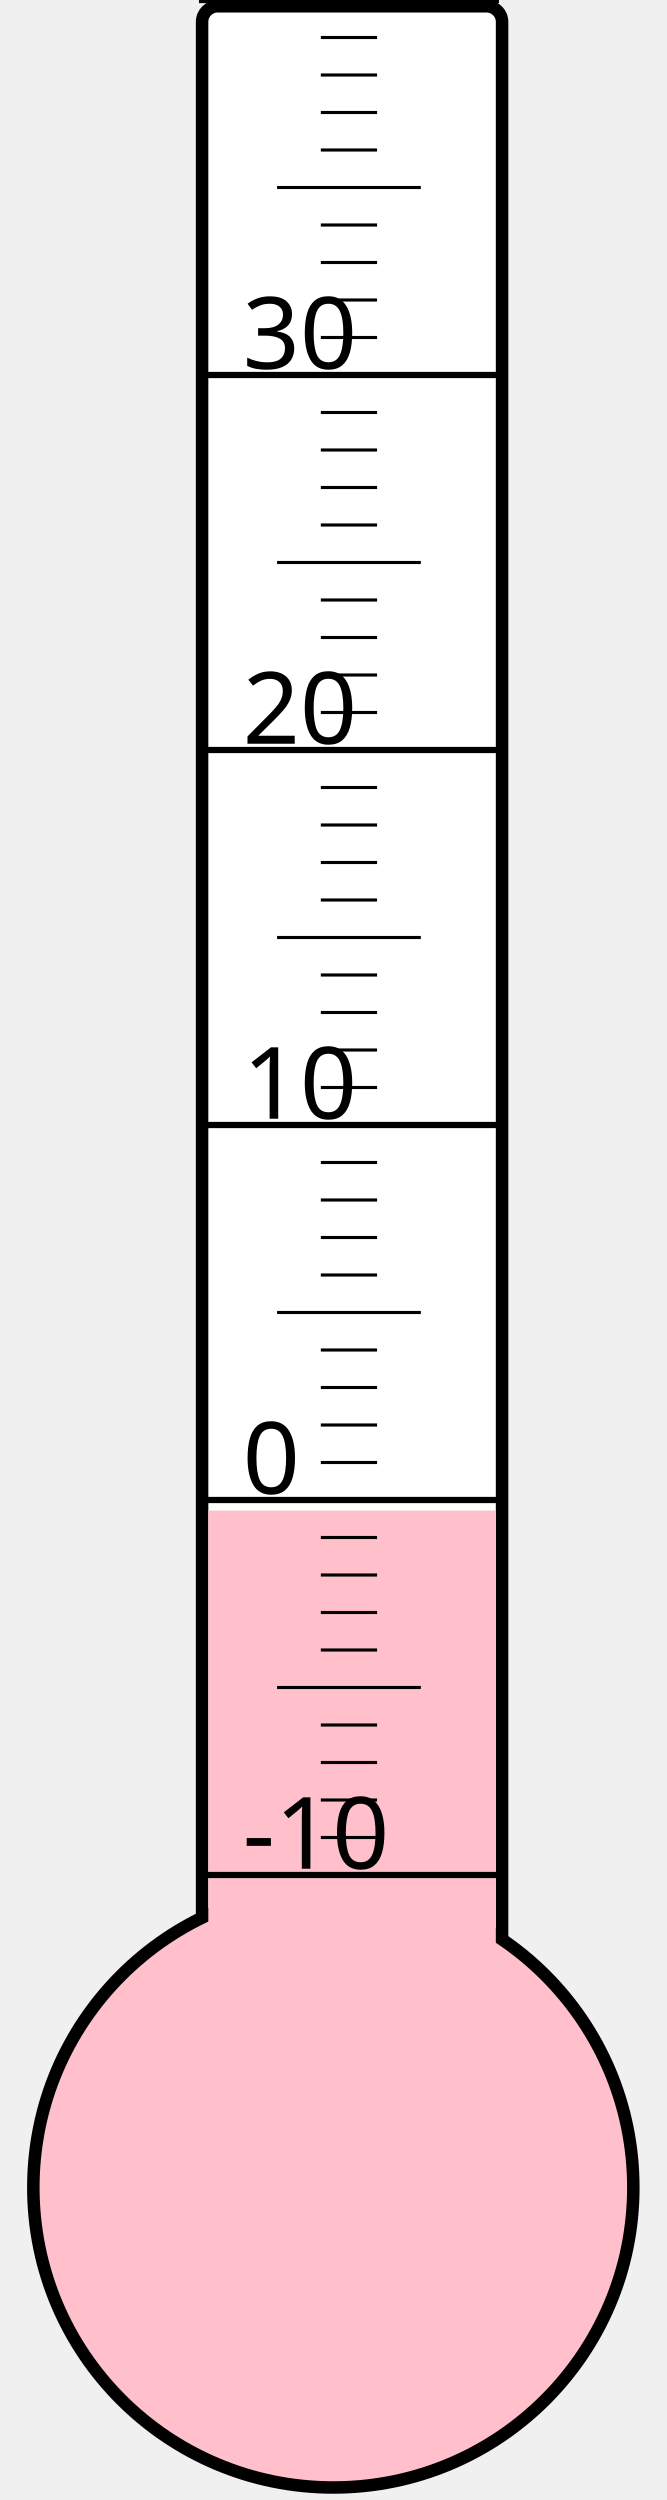
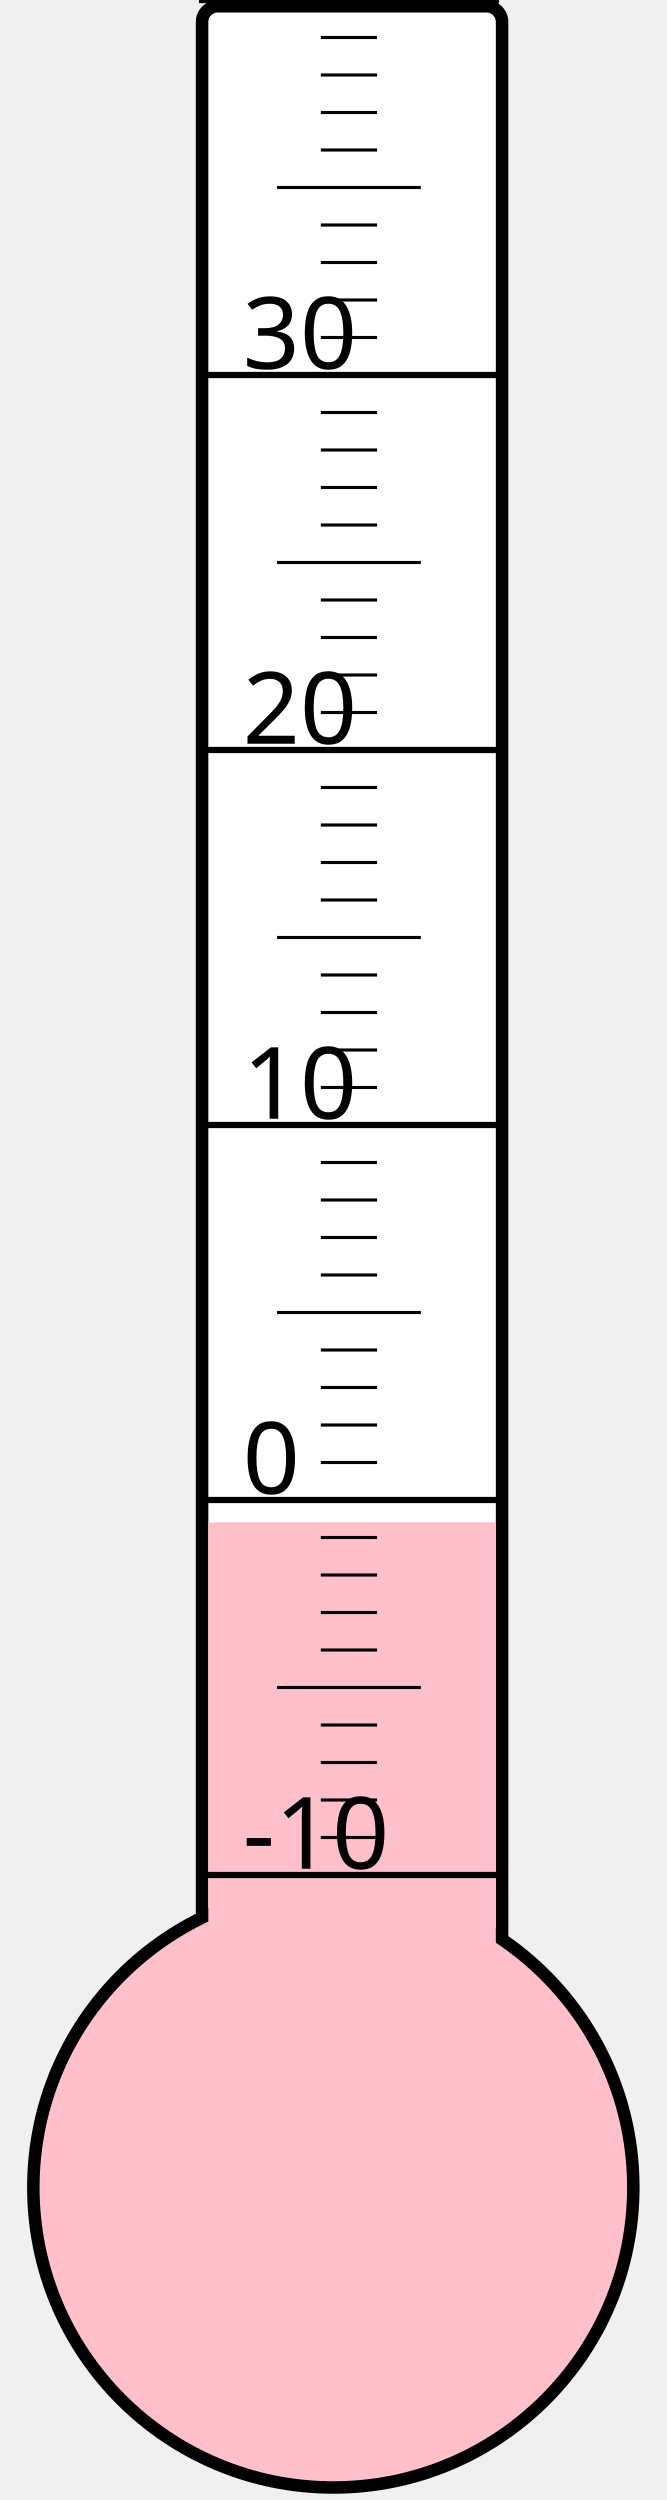
<svg xmlns="http://www.w3.org/2000/svg" width="40px" height="150px" viewBox="0 0 200 800">
  <rect width="200" height="800" x="0" y="0" style="fill: #ffffeb; fill-opacity: 0;" />
  <rect width="96" height="680" x="58" y="2" rx="5" ry="5" style="fill: white; fill-opacity: 1; stroke: black; stroke-width: 4;" />
  <circle cx="100" cy="700" r="96" style="fill: pink; stroke: black; stroke-width: 4;" />
-   <rect width="92" height="216.625" x="60" y="483.375" style="fill: pink; fill-opacity: 1; stroke-width: 0;" />
+   <rect width="92" height="212.875" x="60" y="487.125" style="fill: pink; fill-opacity: 1; stroke-width: 0;" />
  <text x="71" y="598" style="font-family: sans-serif; font-size: 24pt;">-10</text>
  <text x="71" y="478" style="font-family: sans-serif; font-size: 24pt;">0</text>
  <text x="71" y="358" style="font-family: sans-serif; font-size: 24pt;">10</text>
  <text x="71" y="238" style="font-family: sans-serif; font-size: 24pt;">20</text>
  <text x="71" y="118" style="font-family: sans-serif; font-size: 24pt;">30</text>
  <g style="stroke: black;">
    <line x1="57" y1="600" x2="153" y2="600" style="stroke-width: 2;" />
    <line x1="96" y1="588" x2="114" y2="588" style="stroke-width: 1;" />
    <line x1="96" y1="576" x2="114" y2="576" style="stroke-width: 1;" />
    <line x1="96" y1="564" x2="114" y2="564" style="stroke-width: 1;" />
    <line x1="96" y1="552" x2="114" y2="552" style="stroke-width: 1;" />
    <line x1="82" y1="540" x2="128" y2="540" style="stroke-width: 1;" />
    <line x1="96" y1="528" x2="114" y2="528" style="stroke-width: 1;" />
    <line x1="96" y1="516" x2="114" y2="516" style="stroke-width: 1;" />
    <line x1="96" y1="504" x2="114" y2="504" style="stroke-width: 1;" />
    <line x1="96" y1="492" x2="114" y2="492" style="stroke-width: 1;" />
    <line x1="57" y1="480" x2="153" y2="480" style="stroke-width: 2;" />
    <line x1="96" y1="468" x2="114" y2="468" style="stroke-width: 1;" />
    <line x1="96" y1="456" x2="114" y2="456" style="stroke-width: 1;" />
    <line x1="96" y1="444" x2="114" y2="444" style="stroke-width: 1;" />
    <line x1="96" y1="432" x2="114" y2="432" style="stroke-width: 1;" />
    <line x1="82" y1="420" x2="128" y2="420" style="stroke-width: 1;" />
    <line x1="96" y1="408" x2="114" y2="408" style="stroke-width: 1;" />
    <line x1="96" y1="396" x2="114" y2="396" style="stroke-width: 1;" />
    <line x1="96" y1="384" x2="114" y2="384" style="stroke-width: 1;" />
    <line x1="96" y1="372" x2="114" y2="372" style="stroke-width: 1;" />
    <line x1="57" y1="360" x2="153" y2="360" style="stroke-width: 2;" />
    <line x1="96" y1="348" x2="114" y2="348" style="stroke-width: 1;" />
    <line x1="96" y1="336" x2="114" y2="336" style="stroke-width: 1;" />
    <line x1="96" y1="324" x2="114" y2="324" style="stroke-width: 1;" />
    <line x1="96" y1="312" x2="114" y2="312" style="stroke-width: 1;" />
    <line x1="82" y1="300" x2="128" y2="300" style="stroke-width: 1;" />
    <line x1="96" y1="288" x2="114" y2="288" style="stroke-width: 1;" />
    <line x1="96" y1="276" x2="114" y2="276" style="stroke-width: 1;" />
    <line x1="96" y1="264" x2="114" y2="264" style="stroke-width: 1;" />
    <line x1="96" y1="252" x2="114" y2="252" style="stroke-width: 1;" />
    <line x1="57" y1="240" x2="153" y2="240" style="stroke-width: 2;" />
    <line x1="96" y1="228" x2="114" y2="228" style="stroke-width: 1;" />
    <line x1="96" y1="216" x2="114" y2="216" style="stroke-width: 1;" />
    <line x1="96" y1="204" x2="114" y2="204" style="stroke-width: 1;" />
    <line x1="96" y1="192" x2="114" y2="192" style="stroke-width: 1;" />
    <line x1="82" y1="180" x2="128" y2="180" style="stroke-width: 1;" />
    <line x1="96" y1="168" x2="114" y2="168" style="stroke-width: 1;" />
    <line x1="96" y1="156" x2="114" y2="156" style="stroke-width: 1;" />
    <line x1="96" y1="144" x2="114" y2="144" style="stroke-width: 1;" />
    <line x1="96" y1="132" x2="114" y2="132" style="stroke-width: 1;" />
    <line x1="57" y1="120" x2="153" y2="120" style="stroke-width: 2;" />
    <line x1="96" y1="108" x2="114" y2="108" style="stroke-width: 1;" />
    <line x1="96" y1="96" x2="114" y2="96" style="stroke-width: 1;" />
    <line x1="96" y1="84" x2="114" y2="84" style="stroke-width: 1;" />
    <line x1="96" y1="72" x2="114" y2="72" style="stroke-width: 1;" />
    <line x1="82" y1="60" x2="128" y2="60" style="stroke-width: 1;" />
    <line x1="96" y1="48" x2="114" y2="48" style="stroke-width: 1;" />
    <line x1="96" y1="36" x2="114" y2="36" style="stroke-width: 1;" />
    <line x1="96" y1="24" x2="114" y2="24" style="stroke-width: 1;" />
    <line x1="96" y1="12" x2="114" y2="12" style="stroke-width: 1;" />
    <line x1="57" y1="0" x2="153" y2="0" style="stroke-width: 2;" />
  </g>
</svg>
